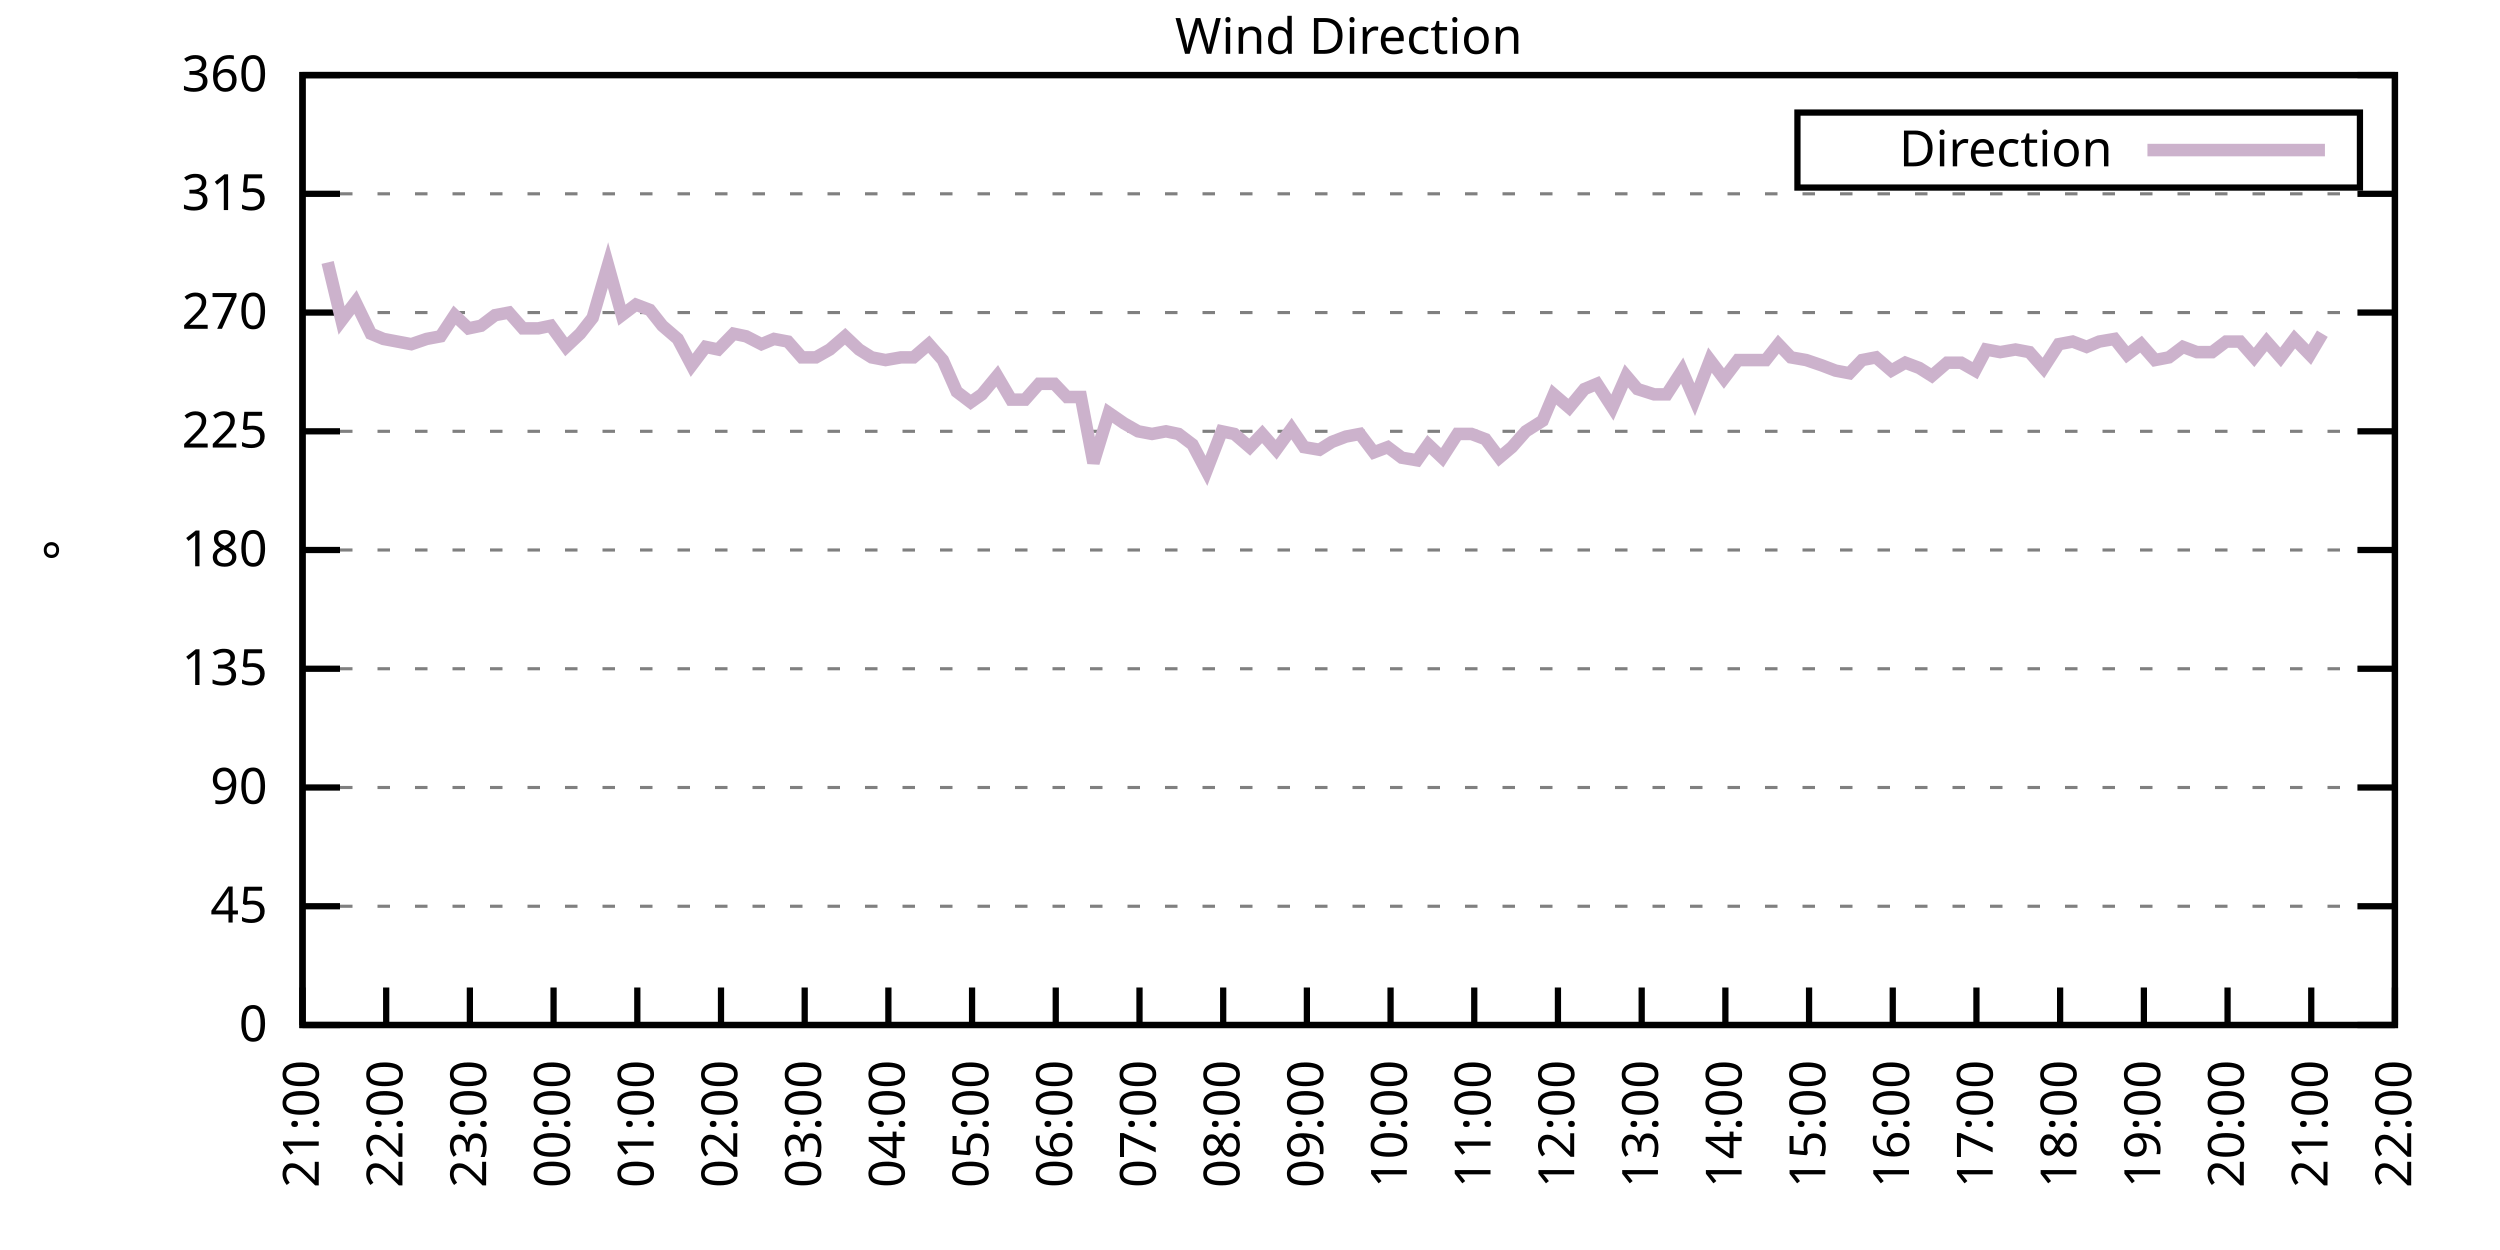
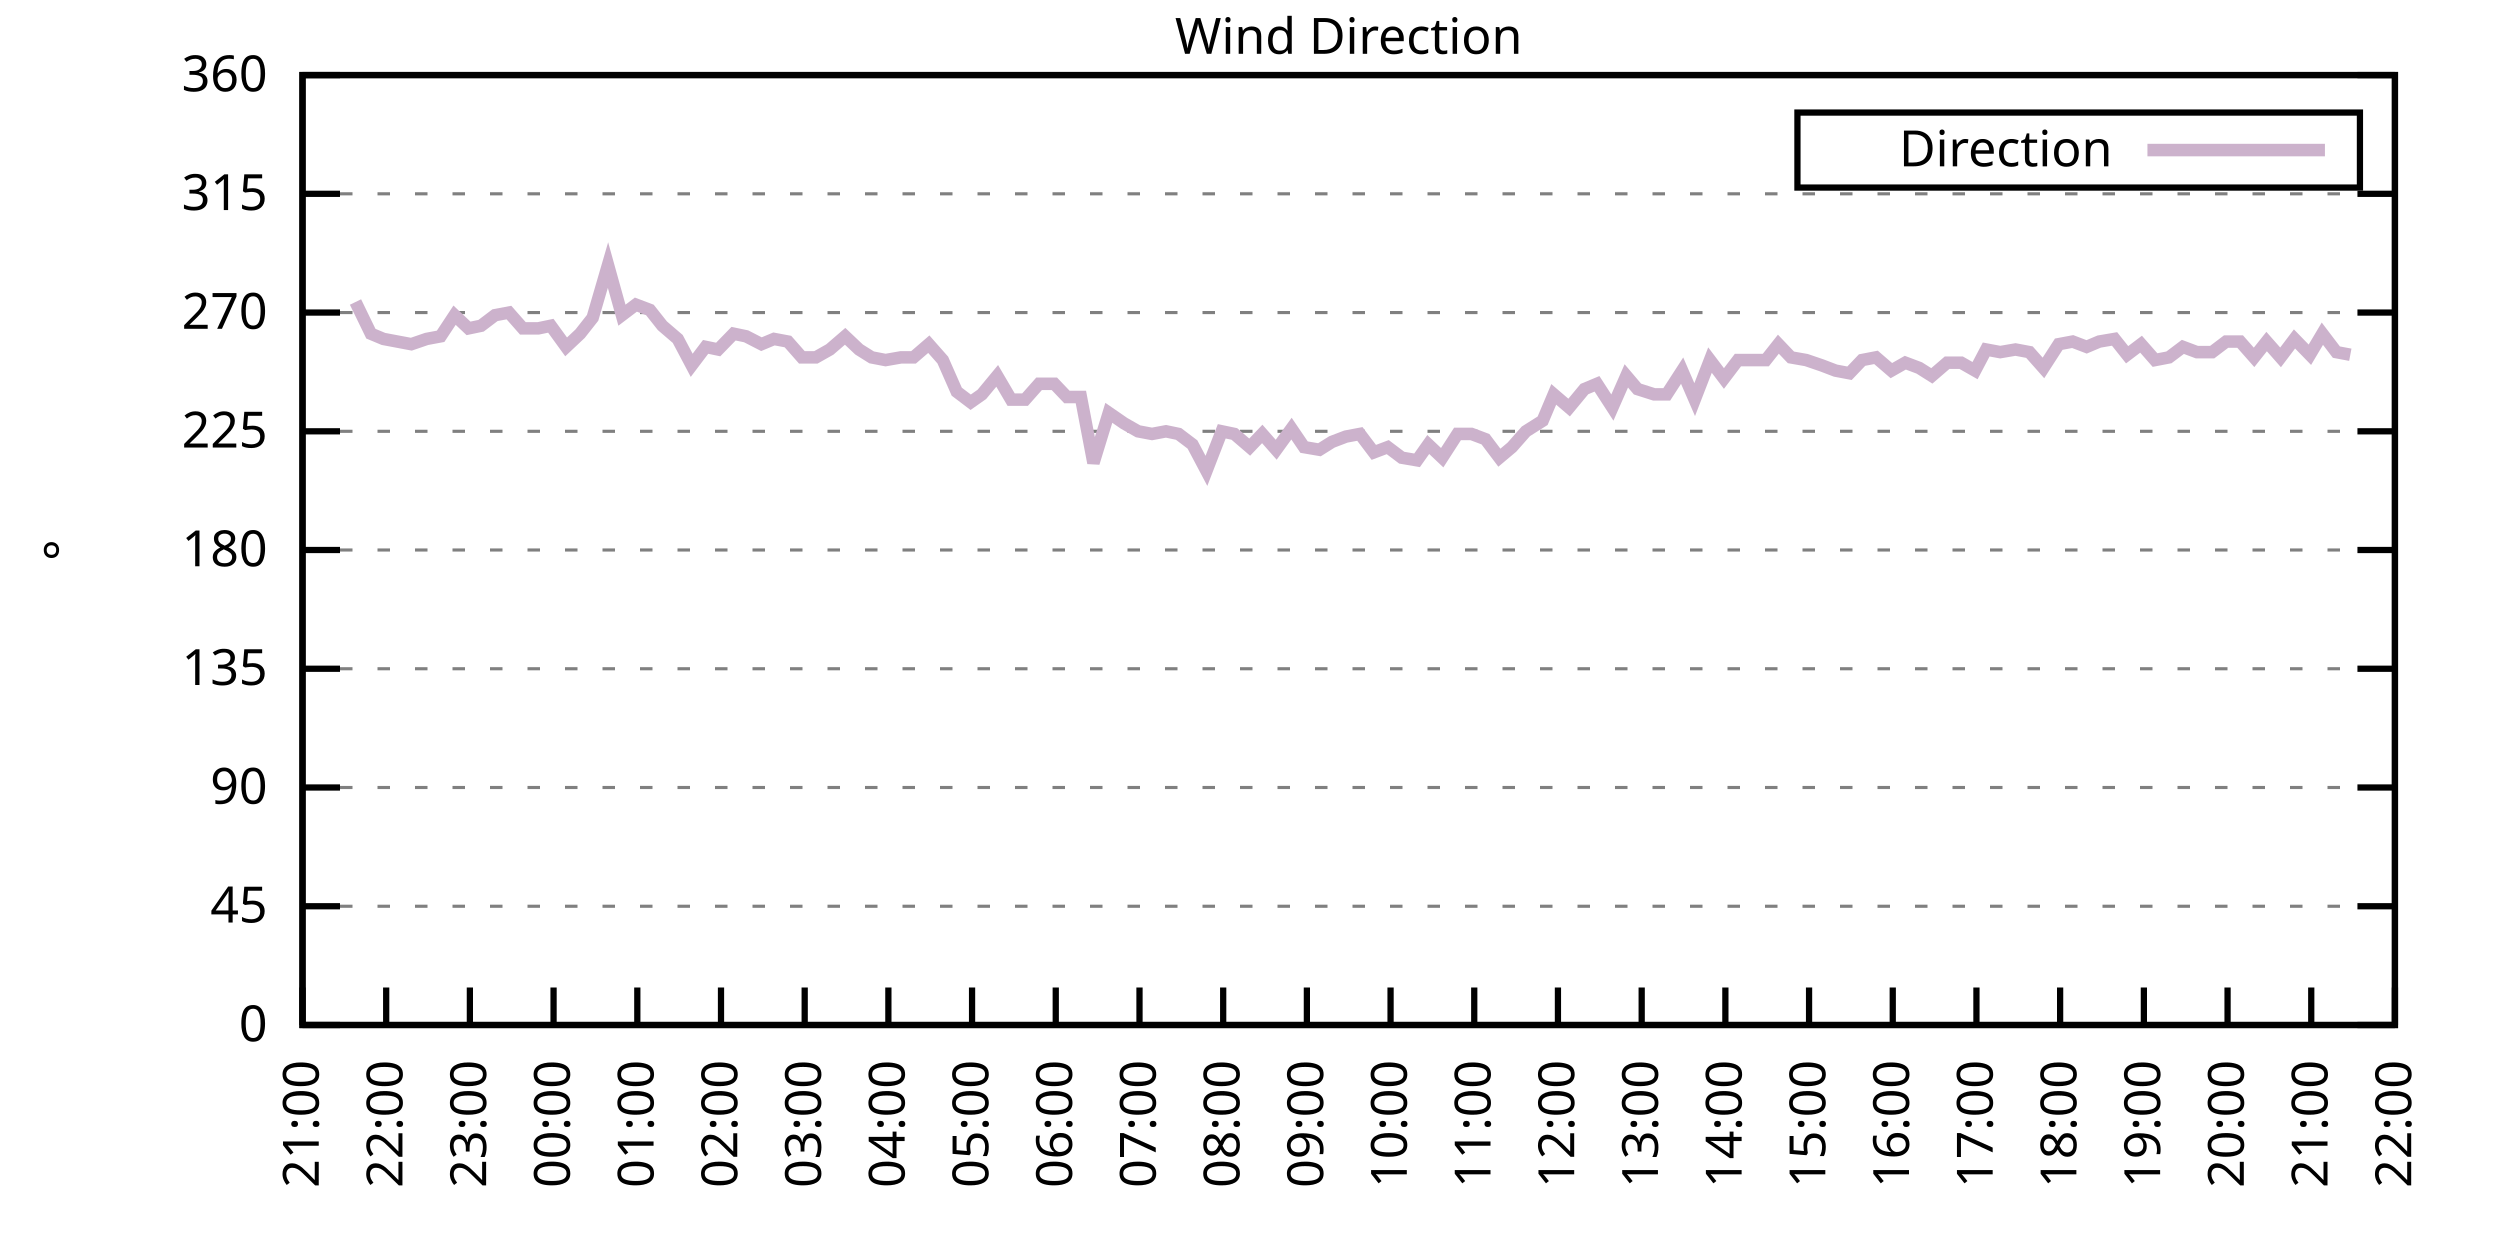
<svg xmlns="http://www.w3.org/2000/svg" xmlns:xlink="http://www.w3.org/1999/xlink" width="400" height="200" viewBox="0 0 400 200">
  <g id="gnuplot_canvas">
    <rect x="0" y="0" width="400" height="200" fill="none" />
    <defs>
      <circle id="gpDot" r="0.5" stroke-width="0.5" stroke="currentColor" />
      <path id="gpPt0" stroke-width="0.333" stroke="currentColor" d="M-1,0 h2 M0,-1 v2" />
      <path id="gpPt1" stroke-width="0.333" stroke="currentColor" d="M-1,-1 L1,1 M1,-1 L-1,1" />
      <path id="gpPt2" stroke-width="0.333" stroke="currentColor" d="M-1,0 L1,0 M0,-1 L0,1 M-1,-1 L1,1 M-1,1 L1,-1" />
      <rect id="gpPt3" stroke-width="0.333" stroke="currentColor" x="-1" y="-1" width="2" height="2" />
      <rect id="gpPt4" stroke-width="0.333" stroke="currentColor" fill="currentColor" x="-1" y="-1" width="2" height="2" />
      <circle id="gpPt5" stroke-width="0.333" stroke="currentColor" cx="0" cy="0" r="1" />
      <use xlink:href="#gpPt5" id="gpPt6" fill="currentColor" stroke="none" />
      <path id="gpPt7" stroke-width="0.333" stroke="currentColor" d="M0,-1.33 L-1.33,0.67 L1.33,0.67 z" />
      <use xlink:href="#gpPt7" id="gpPt8" fill="currentColor" stroke="none" />
      <use xlink:href="#gpPt7" id="gpPt9" stroke="currentColor" transform="rotate(180)" />
      <use xlink:href="#gpPt9" id="gpPt10" fill="currentColor" stroke="none" />
      <use xlink:href="#gpPt3" id="gpPt11" stroke="currentColor" transform="rotate(45)" />
      <use xlink:href="#gpPt11" id="gpPt12" fill="currentColor" stroke="none" />
      <path id="gpPt13" stroke-width="0.333" stroke="currentColor" d="M0,1.330 L1.265,0.411 L0.782,-1.067 L-0.782,-1.076 L-1.265,0.411 z" />
      <use xlink:href="#gpPt13" id="gpPt14" fill="currentColor" stroke="none" />
      <filter id="textbox" filterUnits="objectBoundingBox" x="0" y="0" height="1" width="1">
        <feFlood flood-color="white" flood-opacity="1" result="bgnd" />
        <feComposite in="SourceGraphic" in2="bgnd" operator="atop" />
      </filter>
      <filter id="greybox" filterUnits="objectBoundingBox" x="0" y="0" height="1" width="1">
        <feFlood flood-color="lightgrey" flood-opacity="1" result="grey" />
        <feComposite in="SourceGraphic" in2="grey" operator="atop" />
      </filter>
    </defs>
    <g fill="none" color="white" stroke="currentColor" stroke-width="1.00" stroke-linecap="butt" stroke-linejoin="miter">
</g>
    <g fill="none" color="black" stroke="currentColor" stroke-width="1.00" stroke-linecap="butt" stroke-linejoin="miter">
      <g stroke="none" shape-rendering="crispEdges">
        <polygon fill="rgb(255, 255, 255)" points="48.40,164.00 383.18,164.00 383.18,12.02 48.40,12.02 " />
      </g>
    </g>
    <g fill="none" color="black" stroke="currentColor" stroke-width="1.00" stroke-linecap="butt" stroke-linejoin="miter">
</g>
    <g fill="none" color="black" stroke="black" stroke-width="0.50" stroke-linecap="butt" stroke-linejoin="miter">
</g>
    <g fill="none" color="gray" stroke="currentColor" stroke-width="0.50" stroke-linecap="butt" stroke-linejoin="miter">
      <path stroke="gray" stroke-dasharray="2,4" class="gridline" d="M48.40,164.00 L383.19,164.00  " />
    </g>
    <g fill="none" color="gray" stroke="gray" stroke-width="1.00" stroke-linecap="butt" stroke-linejoin="miter">
</g>
    <g fill="none" color="black" stroke="currentColor" stroke-width="1.00" stroke-linecap="butt" stroke-linejoin="miter">
      <path stroke="black" d="M48.40,164.00 L54.40,164.00 M383.19,164.00 L377.19,164.00  " />
      <g transform="translate(42.80,166.60)" stroke="none" fill="black" font-family="Sans" font-size="8.00" text-anchor="end">
        <text>
          <tspan font-family="Sans"> 0</tspan>
        </text>
      </g>
    </g>
    <g fill="none" color="black" stroke="currentColor" stroke-width="1.00" stroke-linecap="butt" stroke-linejoin="miter">
</g>
    <g fill="none" color="black" stroke="black" stroke-width="0.50" stroke-linecap="butt" stroke-linejoin="miter">
</g>
    <g fill="none" color="gray" stroke="currentColor" stroke-width="0.50" stroke-linecap="butt" stroke-linejoin="miter">
      <path stroke="gray" stroke-dasharray="2,4" class="gridline" d="M48.40,145.00 L383.19,145.00  " />
    </g>
    <g fill="none" color="gray" stroke="gray" stroke-width="1.00" stroke-linecap="butt" stroke-linejoin="miter">
</g>
    <g fill="none" color="black" stroke="currentColor" stroke-width="1.00" stroke-linecap="butt" stroke-linejoin="miter">
      <path stroke="black" d="M48.40,145.00 L54.40,145.00 M383.19,145.00 L377.19,145.00  " />
      <g transform="translate(42.80,147.60)" stroke="none" fill="black" font-family="Sans" font-size="8.00" text-anchor="end">
        <text>
          <tspan font-family="Sans"> 45</tspan>
        </text>
      </g>
    </g>
    <g fill="none" color="black" stroke="currentColor" stroke-width="1.00" stroke-linecap="butt" stroke-linejoin="miter">
</g>
    <g fill="none" color="black" stroke="black" stroke-width="0.50" stroke-linecap="butt" stroke-linejoin="miter">
</g>
    <g fill="none" color="gray" stroke="currentColor" stroke-width="0.50" stroke-linecap="butt" stroke-linejoin="miter">
      <path stroke="gray" stroke-dasharray="2,4" class="gridline" d="M48.40,126.00 L383.19,126.00  " />
    </g>
    <g fill="none" color="gray" stroke="gray" stroke-width="1.00" stroke-linecap="butt" stroke-linejoin="miter">
</g>
    <g fill="none" color="black" stroke="currentColor" stroke-width="1.00" stroke-linecap="butt" stroke-linejoin="miter">
      <path stroke="black" d="M48.40,126.00 L54.40,126.00 M383.19,126.00 L377.19,126.00  " />
      <g transform="translate(42.80,128.60)" stroke="none" fill="black" font-family="Sans" font-size="8.00" text-anchor="end">
        <text>
          <tspan font-family="Sans"> 90</tspan>
        </text>
      </g>
    </g>
    <g fill="none" color="black" stroke="currentColor" stroke-width="1.00" stroke-linecap="butt" stroke-linejoin="miter">
</g>
    <g fill="none" color="black" stroke="black" stroke-width="0.50" stroke-linecap="butt" stroke-linejoin="miter">
</g>
    <g fill="none" color="gray" stroke="currentColor" stroke-width="0.50" stroke-linecap="butt" stroke-linejoin="miter">
      <path stroke="gray" stroke-dasharray="2,4" class="gridline" d="M48.40,107.00 L383.19,107.00  " />
    </g>
    <g fill="none" color="gray" stroke="gray" stroke-width="1.00" stroke-linecap="butt" stroke-linejoin="miter">
</g>
    <g fill="none" color="black" stroke="currentColor" stroke-width="1.00" stroke-linecap="butt" stroke-linejoin="miter">
      <path stroke="black" d="M48.40,107.00 L54.40,107.00 M383.19,107.00 L377.19,107.00  " />
      <g transform="translate(42.80,109.60)" stroke="none" fill="black" font-family="Sans" font-size="8.00" text-anchor="end">
        <text>
          <tspan font-family="Sans"> 135</tspan>
        </text>
      </g>
    </g>
    <g fill="none" color="black" stroke="currentColor" stroke-width="1.00" stroke-linecap="butt" stroke-linejoin="miter">
</g>
    <g fill="none" color="black" stroke="black" stroke-width="0.50" stroke-linecap="butt" stroke-linejoin="miter">
</g>
    <g fill="none" color="gray" stroke="currentColor" stroke-width="0.50" stroke-linecap="butt" stroke-linejoin="miter">
      <path stroke="gray" stroke-dasharray="2,4" class="gridline" d="M48.40,88.00 L383.19,88.00  " />
    </g>
    <g fill="none" color="gray" stroke="gray" stroke-width="1.00" stroke-linecap="butt" stroke-linejoin="miter">
</g>
    <g fill="none" color="black" stroke="currentColor" stroke-width="1.00" stroke-linecap="butt" stroke-linejoin="miter">
      <path stroke="black" d="M48.40,88.00 L54.40,88.00 M383.19,88.00 L377.19,88.00  " />
      <g transform="translate(42.80,90.60)" stroke="none" fill="black" font-family="Sans" font-size="8.00" text-anchor="end">
        <text>
          <tspan font-family="Sans"> 180</tspan>
        </text>
      </g>
    </g>
    <g fill="none" color="black" stroke="currentColor" stroke-width="1.00" stroke-linecap="butt" stroke-linejoin="miter">
</g>
    <g fill="none" color="black" stroke="black" stroke-width="0.50" stroke-linecap="butt" stroke-linejoin="miter">
</g>
    <g fill="none" color="gray" stroke="currentColor" stroke-width="0.50" stroke-linecap="butt" stroke-linejoin="miter">
      <path stroke="gray" stroke-dasharray="2,4" class="gridline" d="M48.40,69.01 L383.19,69.01  " />
    </g>
    <g fill="none" color="gray" stroke="gray" stroke-width="1.00" stroke-linecap="butt" stroke-linejoin="miter">
</g>
    <g fill="none" color="black" stroke="currentColor" stroke-width="1.00" stroke-linecap="butt" stroke-linejoin="miter">
      <path stroke="black" d="M48.40,69.01 L54.40,69.01 M383.19,69.01 L377.19,69.01  " />
      <g transform="translate(42.80,71.61)" stroke="none" fill="black" font-family="Sans" font-size="8.00" text-anchor="end">
        <text>
          <tspan font-family="Sans"> 225</tspan>
        </text>
      </g>
    </g>
    <g fill="none" color="black" stroke="currentColor" stroke-width="1.00" stroke-linecap="butt" stroke-linejoin="miter">
</g>
    <g fill="none" color="black" stroke="black" stroke-width="0.50" stroke-linecap="butt" stroke-linejoin="miter">
</g>
    <g fill="none" color="gray" stroke="currentColor" stroke-width="0.50" stroke-linecap="butt" stroke-linejoin="miter">
      <path stroke="gray" stroke-dasharray="2,4" class="gridline" d="M48.40,50.01 L383.19,50.01  " />
    </g>
    <g fill="none" color="gray" stroke="gray" stroke-width="1.00" stroke-linecap="butt" stroke-linejoin="miter">
</g>
    <g fill="none" color="black" stroke="currentColor" stroke-width="1.00" stroke-linecap="butt" stroke-linejoin="miter">
      <path stroke="black" d="M48.40,50.01 L54.40,50.01 M383.19,50.01 L377.19,50.01  " />
      <g transform="translate(42.80,52.61)" stroke="none" fill="black" font-family="Sans" font-size="8.00" text-anchor="end">
        <text>
          <tspan font-family="Sans"> 270</tspan>
        </text>
      </g>
    </g>
    <g fill="none" color="black" stroke="currentColor" stroke-width="1.00" stroke-linecap="butt" stroke-linejoin="miter">
</g>
    <g fill="none" color="black" stroke="black" stroke-width="0.50" stroke-linecap="butt" stroke-linejoin="miter">
</g>
    <g fill="none" color="gray" stroke="currentColor" stroke-width="0.50" stroke-linecap="butt" stroke-linejoin="miter">
      <path stroke="gray" stroke-dasharray="2,4" class="gridline" d="M48.40,31.01 L383.19,31.01  " />
    </g>
    <g fill="none" color="gray" stroke="gray" stroke-width="1.00" stroke-linecap="butt" stroke-linejoin="miter">
</g>
    <g fill="none" color="black" stroke="currentColor" stroke-width="1.00" stroke-linecap="butt" stroke-linejoin="miter">
      <path stroke="black" d="M48.40,31.01 L54.40,31.01 M383.19,31.01 L377.19,31.01  " />
      <g transform="translate(42.80,33.61)" stroke="none" fill="black" font-family="Sans" font-size="8.00" text-anchor="end">
        <text>
          <tspan font-family="Sans"> 315</tspan>
        </text>
      </g>
    </g>
    <g fill="none" color="black" stroke="currentColor" stroke-width="1.00" stroke-linecap="butt" stroke-linejoin="miter">
</g>
    <g fill="none" color="black" stroke="black" stroke-width="0.50" stroke-linecap="butt" stroke-linejoin="miter">
</g>
    <g fill="none" color="gray" stroke="currentColor" stroke-width="0.50" stroke-linecap="butt" stroke-linejoin="miter">
      <path stroke="gray" stroke-dasharray="2,4" class="gridline" d="M48.40,12.01 L383.19,12.01  " />
    </g>
    <g fill="none" color="gray" stroke="gray" stroke-width="1.00" stroke-linecap="butt" stroke-linejoin="miter">
</g>
    <g fill="none" color="black" stroke="currentColor" stroke-width="1.00" stroke-linecap="butt" stroke-linejoin="miter">
      <path stroke="black" d="M48.40,12.01 L54.40,12.01 M383.19,12.01 L377.19,12.01  " />
      <g transform="translate(42.80,14.61)" stroke="none" fill="black" font-family="Sans" font-size="8.00" text-anchor="end">
        <text>
          <tspan font-family="Sans"> 360</tspan>
        </text>
      </g>
    </g>
    <g fill="none" color="black" stroke="currentColor" stroke-width="1.00" stroke-linecap="butt" stroke-linejoin="miter">
      <path stroke="black" d="M48.40,164.00 L48.40,158.00  " />
      <g transform="translate(51.00,169.60) rotate(270.00)" stroke="none" fill="black" font-family="Sans" font-size="8.00" text-anchor="end">
        <text>
          <tspan font-family="Sans">21:00</tspan>
        </text>
      </g>
    </g>
    <g fill="none" color="black" stroke="currentColor" stroke-width="1.00" stroke-linecap="butt" stroke-linejoin="miter">
      <path stroke="black" d="M61.79,164.00 L61.79,158.00  " />
      <g transform="translate(64.39,169.60) rotate(270.00)" stroke="none" fill="black" font-family="Sans" font-size="8.00" text-anchor="end">
        <text>
          <tspan font-family="Sans">22:00</tspan>
        </text>
      </g>
    </g>
    <g fill="none" color="black" stroke="currentColor" stroke-width="1.00" stroke-linecap="butt" stroke-linejoin="miter">
      <path stroke="black" d="M75.18,164.00 L75.18,158.00  " />
      <g transform="translate(77.78,169.60) rotate(270.00)" stroke="none" fill="black" font-family="Sans" font-size="8.00" text-anchor="end">
        <text>
          <tspan font-family="Sans">23:00</tspan>
        </text>
      </g>
    </g>
    <g fill="none" color="black" stroke="currentColor" stroke-width="1.00" stroke-linecap="butt" stroke-linejoin="miter">
      <path stroke="black" d="M88.57,164.00 L88.57,158.00  " />
      <g transform="translate(91.17,169.60) rotate(270.00)" stroke="none" fill="black" font-family="Sans" font-size="8.00" text-anchor="end">
        <text>
          <tspan font-family="Sans">00:00</tspan>
        </text>
      </g>
    </g>
    <g fill="none" color="black" stroke="currentColor" stroke-width="1.00" stroke-linecap="butt" stroke-linejoin="miter">
      <path stroke="black" d="M101.97,164.00 L101.97,158.00  " />
      <g transform="translate(104.57,169.60) rotate(270.00)" stroke="none" fill="black" font-family="Sans" font-size="8.00" text-anchor="end">
        <text>
          <tspan font-family="Sans">01:00</tspan>
        </text>
      </g>
    </g>
    <g fill="none" color="black" stroke="currentColor" stroke-width="1.00" stroke-linecap="butt" stroke-linejoin="miter">
      <path stroke="black" d="M115.36,164.00 L115.36,158.00  " />
      <g transform="translate(117.96,169.60) rotate(270.00)" stroke="none" fill="black" font-family="Sans" font-size="8.00" text-anchor="end">
        <text>
          <tspan font-family="Sans">02:00</tspan>
        </text>
      </g>
    </g>
    <g fill="none" color="black" stroke="currentColor" stroke-width="1.00" stroke-linecap="butt" stroke-linejoin="miter">
      <path stroke="black" d="M128.75,164.00 L128.75,158.00  " />
      <g transform="translate(131.35,169.60) rotate(270.00)" stroke="none" fill="black" font-family="Sans" font-size="8.00" text-anchor="end">
        <text>
          <tspan font-family="Sans">03:00</tspan>
        </text>
      </g>
    </g>
    <g fill="none" color="black" stroke="currentColor" stroke-width="1.00" stroke-linecap="butt" stroke-linejoin="miter">
      <path stroke="black" d="M142.14,164.00 L142.14,158.00  " />
      <g transform="translate(144.74,169.60) rotate(270.00)" stroke="none" fill="black" font-family="Sans" font-size="8.00" text-anchor="end">
        <text>
          <tspan font-family="Sans">04:00</tspan>
        </text>
      </g>
    </g>
    <g fill="none" color="black" stroke="currentColor" stroke-width="1.00" stroke-linecap="butt" stroke-linejoin="miter">
      <path stroke="black" d="M155.53,164.00 L155.53,158.00  " />
      <g transform="translate(158.13,169.60) rotate(270.00)" stroke="none" fill="black" font-family="Sans" font-size="8.00" text-anchor="end">
        <text>
          <tspan font-family="Sans">05:00</tspan>
        </text>
      </g>
    </g>
    <g fill="none" color="black" stroke="currentColor" stroke-width="1.00" stroke-linecap="butt" stroke-linejoin="miter">
      <path stroke="black" d="M168.92,164.00 L168.92,158.00  " />
      <g transform="translate(171.52,169.60) rotate(270.00)" stroke="none" fill="black" font-family="Sans" font-size="8.00" text-anchor="end">
        <text>
          <tspan font-family="Sans">06:00</tspan>
        </text>
      </g>
    </g>
    <g fill="none" color="black" stroke="currentColor" stroke-width="1.00" stroke-linecap="butt" stroke-linejoin="miter">
      <path stroke="black" d="M182.32,164.00 L182.32,158.00  " />
      <g transform="translate(184.92,169.60) rotate(270.00)" stroke="none" fill="black" font-family="Sans" font-size="8.00" text-anchor="end">
        <text>
          <tspan font-family="Sans">07:00</tspan>
        </text>
      </g>
    </g>
    <g fill="none" color="black" stroke="currentColor" stroke-width="1.00" stroke-linecap="butt" stroke-linejoin="miter">
      <path stroke="black" d="M195.71,164.00 L195.71,158.00  " />
      <g transform="translate(198.31,169.60) rotate(270.00)" stroke="none" fill="black" font-family="Sans" font-size="8.00" text-anchor="end">
        <text>
          <tspan font-family="Sans">08:00</tspan>
        </text>
      </g>
    </g>
    <g fill="none" color="black" stroke="currentColor" stroke-width="1.00" stroke-linecap="butt" stroke-linejoin="miter">
      <path stroke="black" d="M209.10,164.00 L209.10,158.00  " />
      <g transform="translate(211.70,169.60) rotate(270.00)" stroke="none" fill="black" font-family="Sans" font-size="8.00" text-anchor="end">
        <text>
          <tspan font-family="Sans">09:00</tspan>
        </text>
      </g>
    </g>
    <g fill="none" color="black" stroke="currentColor" stroke-width="1.00" stroke-linecap="butt" stroke-linejoin="miter">
      <path stroke="black" d="M222.49,164.00 L222.49,158.00  " />
      <g transform="translate(225.09,169.60) rotate(270.00)" stroke="none" fill="black" font-family="Sans" font-size="8.00" text-anchor="end">
        <text>
          <tspan font-family="Sans">10:00</tspan>
        </text>
      </g>
    </g>
    <g fill="none" color="black" stroke="currentColor" stroke-width="1.00" stroke-linecap="butt" stroke-linejoin="miter">
      <path stroke="black" d="M235.88,164.00 L235.88,158.00  " />
      <g transform="translate(238.48,169.60) rotate(270.00)" stroke="none" fill="black" font-family="Sans" font-size="8.00" text-anchor="end">
        <text>
          <tspan font-family="Sans">11:00</tspan>
        </text>
      </g>
    </g>
    <g fill="none" color="black" stroke="currentColor" stroke-width="1.00" stroke-linecap="butt" stroke-linejoin="miter">
      <path stroke="black" d="M249.27,164.00 L249.27,158.00  " />
      <g transform="translate(251.87,169.60) rotate(270.00)" stroke="none" fill="black" font-family="Sans" font-size="8.00" text-anchor="end">
        <text>
          <tspan font-family="Sans">12:00</tspan>
        </text>
      </g>
    </g>
    <g fill="none" color="black" stroke="currentColor" stroke-width="1.00" stroke-linecap="butt" stroke-linejoin="miter">
      <path stroke="black" d="M262.67,164.00 L262.67,158.00  " />
      <g transform="translate(265.27,169.60) rotate(270.00)" stroke="none" fill="black" font-family="Sans" font-size="8.00" text-anchor="end">
        <text>
          <tspan font-family="Sans">13:00</tspan>
        </text>
      </g>
    </g>
    <g fill="none" color="black" stroke="currentColor" stroke-width="1.00" stroke-linecap="butt" stroke-linejoin="miter">
      <path stroke="black" d="M276.06,164.00 L276.06,158.00  " />
      <g transform="translate(278.66,169.60) rotate(270.00)" stroke="none" fill="black" font-family="Sans" font-size="8.00" text-anchor="end">
        <text>
          <tspan font-family="Sans">14:00</tspan>
        </text>
      </g>
    </g>
    <g fill="none" color="black" stroke="currentColor" stroke-width="1.00" stroke-linecap="butt" stroke-linejoin="miter">
      <path stroke="black" d="M289.45,164.00 L289.45,158.00  " />
      <g transform="translate(292.05,169.60) rotate(270.00)" stroke="none" fill="black" font-family="Sans" font-size="8.00" text-anchor="end">
        <text>
          <tspan font-family="Sans">15:00</tspan>
        </text>
      </g>
    </g>
    <g fill="none" color="black" stroke="currentColor" stroke-width="1.00" stroke-linecap="butt" stroke-linejoin="miter">
      <path stroke="black" d="M302.84,164.00 L302.84,158.00  " />
      <g transform="translate(305.44,169.60) rotate(270.00)" stroke="none" fill="black" font-family="Sans" font-size="8.00" text-anchor="end">
        <text>
          <tspan font-family="Sans">16:00</tspan>
        </text>
      </g>
    </g>
    <g fill="none" color="black" stroke="currentColor" stroke-width="1.00" stroke-linecap="butt" stroke-linejoin="miter">
      <path stroke="black" d="M316.23,164.00 L316.23,158.00  " />
      <g transform="translate(318.83,169.60) rotate(270.00)" stroke="none" fill="black" font-family="Sans" font-size="8.00" text-anchor="end">
        <text>
          <tspan font-family="Sans">17:00</tspan>
        </text>
      </g>
    </g>
    <g fill="none" color="black" stroke="currentColor" stroke-width="1.00" stroke-linecap="butt" stroke-linejoin="miter">
      <path stroke="black" d="M329.62,164.00 L329.62,158.00  " />
      <g transform="translate(332.22,169.60) rotate(270.00)" stroke="none" fill="black" font-family="Sans" font-size="8.00" text-anchor="end">
        <text>
          <tspan font-family="Sans">18:00</tspan>
        </text>
      </g>
    </g>
    <g fill="none" color="black" stroke="currentColor" stroke-width="1.00" stroke-linecap="butt" stroke-linejoin="miter">
      <path stroke="black" d="M343.02,164.00 L343.02,158.00  " />
      <g transform="translate(345.62,169.60) rotate(270.00)" stroke="none" fill="black" font-family="Sans" font-size="8.00" text-anchor="end">
        <text>
          <tspan font-family="Sans">19:00</tspan>
        </text>
      </g>
    </g>
    <g fill="none" color="black" stroke="currentColor" stroke-width="1.00" stroke-linecap="butt" stroke-linejoin="miter">
      <path stroke="black" d="M356.41,164.00 L356.41,158.00  " />
      <g transform="translate(359.01,169.60) rotate(270.00)" stroke="none" fill="black" font-family="Sans" font-size="8.00" text-anchor="end">
        <text>
          <tspan font-family="Sans">20:00</tspan>
        </text>
      </g>
    </g>
    <g fill="none" color="black" stroke="currentColor" stroke-width="1.00" stroke-linecap="butt" stroke-linejoin="miter">
      <path stroke="black" d="M369.80,164.00 L369.80,158.00  " />
      <g transform="translate(372.40,169.60) rotate(270.00)" stroke="none" fill="black" font-family="Sans" font-size="8.00" text-anchor="end">
        <text>
          <tspan font-family="Sans">21:00</tspan>
        </text>
      </g>
    </g>
    <g fill="none" color="black" stroke="currentColor" stroke-width="1.00" stroke-linecap="butt" stroke-linejoin="miter">
      <path stroke="black" d="M383.19,164.00 L383.19,158.00  " />
      <g transform="translate(385.79,169.60) rotate(270.00)" stroke="none" fill="black" font-family="Sans" font-size="8.00" text-anchor="end">
        <text>
          <tspan font-family="Sans">22:00</tspan>
        </text>
      </g>
    </g>
    <g fill="none" color="black" stroke="currentColor" stroke-width="1.00" stroke-linecap="butt" stroke-linejoin="miter">
</g>
    <g fill="none" color="black" stroke="currentColor" stroke-width="1.00" stroke-linecap="butt" stroke-linejoin="miter">
      <path stroke="black" d="M48.40,12.01 L48.40,164.00 L383.19,164.00 L383.19,12.01 L48.40,12.01 Z  " />
    </g>
    <g fill="none" color="black" stroke="currentColor" stroke-width="1.00" stroke-linecap="butt" stroke-linejoin="miter">
</g>
    <g fill="none" color="black" stroke="currentColor" stroke-width="1.00" stroke-linecap="butt" stroke-linejoin="miter">
      <path stroke="black" d="M287.59,30.01 L287.59,18.01 L377.59,18.01 L377.59,30.01 L287.59,30.01 Z  " />
    </g>
    <g id="Wind_direction_plot_1">
      <g fill="none" color="white" stroke="black" stroke-width="2.00" stroke-linecap="butt" stroke-linejoin="miter">
</g>
      <g fill="none" color="black" stroke="currentColor" stroke-width="2.00" stroke-linecap="butt" stroke-linejoin="miter">
        <g transform="translate(337.99,26.61)" stroke="none" fill="black" font-family="Sans" font-size="8.00" text-anchor="end">
          <text>
            <tspan font-family="Sans">Direction</tspan>
          </text>
        </g>
      </g>
      <g fill="none" color="black" stroke="currentColor" stroke-width="2.00" stroke-linecap="butt" stroke-linejoin="miter">
-         <path stroke="rgb(204, 178, 204)" d="M343.59,24.01 L371.99,24.01 M52.42,41.99 L54.65,51.27 L56.88,48.32 L59.34,53.39 L61.35,54.23 L63.58,54.65   L65.81,55.07 L68.26,54.23 L70.50,53.81 L72.73,50.43 L74.96,52.54 L76.97,52.12 L79.20,50.43 L81.43,50.01   L83.66,52.54 L86.12,52.54 L88.13,52.12 L90.58,55.50 L92.82,53.39 L94.82,50.85 L97.28,42.41 L99.51,50.43   L101.74,48.74 L103.98,49.59 L105.98,52.12 L108.44,54.23 L110.67,58.45 L112.90,55.50 L114.91,55.92 L117.37,53.39   L119.38,53.81 L121.83,55.07 L123.84,54.23 L126.07,54.65 L128.30,57.18 L130.54,57.18 L132.77,55.92 L135.22,53.81   L137.45,55.92 L139.46,57.18 L141.69,57.61 L144.15,57.18 L146.16,57.18 L148.61,55.07 L150.85,57.61 L153.08,62.67   L155.31,64.36 L157.10,63.10 L159.55,60.14 L161.78,63.94 L164.01,63.94 L166.25,61.41 L168.70,61.41 L170.71,63.52   L172.94,63.52 L174.95,74.07 L177.41,66.05 L179.86,67.74 L182.09,69.01 L184.32,69.43 L186.56,69.01 L188.57,69.43   L190.80,71.12 L193.03,75.34 L195.48,69.01 L197.49,69.43 L199.95,71.54 L201.96,69.43 L204.19,71.96 L206.64,68.58   L208.65,71.54 L211.11,71.96 L213.12,70.70 L215.35,69.85 L217.58,69.43 L219.81,72.38 L222.04,71.54 L224.28,73.23   L226.73,73.65 L228.52,71.12 L230.75,73.23 L233.20,69.43 L235.44,69.43 L237.67,70.27 L239.90,73.23 L241.91,71.54   L244.14,69.01 L246.82,67.32 L248.60,63.10 L251.06,65.21 L253.51,62.25 L255.52,61.41 L257.98,65.21 L260.21,60.14   L262.00,62.25 L264.67,63.10 L266.68,63.10 L269.14,59.30 L271.15,63.94 L273.60,57.61 L275.83,60.56 L278.07,57.61   L280.30,57.61 L282.53,57.61 L284.54,55.07 L286.55,57.18 L289.00,57.61 L291.46,58.45 L293.69,59.30 L295.92,59.72   L297.93,57.61 L300.16,57.18 L302.62,59.30 L304.85,58.03 L307.08,58.87 L309.09,60.14 L311.54,58.03 L313.78,58.03   L316.01,59.30 L317.79,55.92 L320.03,56.34 L322.48,55.92 L324.71,56.34 L326.95,58.87 L329.40,55.07 L331.63,54.65   L333.86,55.50 L335.87,54.65 L338.33,54.23 L340.34,56.76 L342.57,55.07 L344.80,57.61 L347.03,57.18 L349.26,55.50   L351.50,56.34 L353.95,56.34 L356.18,54.65 L358.42,54.65 L360.65,57.18 L362.66,54.65 L364.89,57.18 L367.12,54.23   L369.58,56.76 L371.58,53.39  " />
+         <path stroke="rgb(204, 178, 204)" d="M343.59,24.01 L371.99,24.01 M56.88,48.32 L59.34,53.39 L61.35,54.23 L63.58,54.65 L65.81,55.07 L68.26,54.23   L70.50,53.81 L72.73,50.43 L74.96,52.54 L76.97,52.12 L79.20,50.43 L81.43,50.01 L83.66,52.54 L86.12,52.54   L88.13,52.12 L90.58,55.50 L92.82,53.39 L94.82,50.85 L97.28,42.41 L99.51,50.43 L101.74,48.74 L103.98,49.59   L105.98,52.12 L108.44,54.23 L110.67,58.45 L112.90,55.50 L114.91,55.92 L117.37,53.39 L119.38,53.81 L121.83,55.07   L123.84,54.23 L126.07,54.65 L128.30,57.18 L130.54,57.18 L132.77,55.92 L135.22,53.81 L137.45,55.92 L139.46,57.18   L141.69,57.61 L144.15,57.18 L146.16,57.18 L148.61,55.07 L150.85,57.61 L153.08,62.67 L155.31,64.36 L157.10,63.10   L159.55,60.14 L161.78,63.94 L164.01,63.94 L166.25,61.41 L168.70,61.41 L170.71,63.52 L172.94,63.52 L174.95,74.07   L177.41,66.05 L179.86,67.74 L182.09,69.01 L184.32,69.43 L186.56,69.01 L188.57,69.43 L190.80,71.12 L193.03,75.34   L195.48,69.01 L197.49,69.43 L199.95,71.54 L201.96,69.43 L204.19,71.96 L206.64,68.58 L208.65,71.54 L211.11,71.96   L213.12,70.70 L215.35,69.85 L217.58,69.43 L219.81,72.38 L222.04,71.54 L224.28,73.23 L226.73,73.65 L228.52,71.12   L230.75,73.23 L233.20,69.43 L235.44,69.43 L237.67,70.27 L239.90,73.23 L241.91,71.54 L244.14,69.01 L246.82,67.32   L248.60,63.10 L251.06,65.21 L253.51,62.25 L255.52,61.41 L257.98,65.21 L260.21,60.14 L262.00,62.25 L264.67,63.10   L266.68,63.10 L269.14,59.30 L271.15,63.94 L273.60,57.61 L275.83,60.56 L278.07,57.61 L280.30,57.61 L282.53,57.61   L284.54,55.07 L286.55,57.18 L289.00,57.61 L291.46,58.45 L293.69,59.30 L295.92,59.72 L297.93,57.61 L300.16,57.18   L302.62,59.30 L304.85,58.03 L307.08,58.87 L309.09,60.14 L311.54,58.03 L313.78,58.03 L316.01,59.30 L317.79,55.92   L320.03,56.34 L322.48,55.92 L324.71,56.34 L326.95,58.87 L329.40,55.07 L331.63,54.65 L333.86,55.50 L335.87,54.65   L338.33,54.23 L340.34,56.76 L342.57,55.07 L344.80,57.61 L347.03,57.18 L349.26,55.50 L351.50,56.34 L353.95,56.34   L356.18,54.65 L358.42,54.65 L360.65,57.18 L362.66,54.65 L364.89,57.18 L367.12,54.23 L369.58,56.76 L371.58,53.39   L373.82,56.34 L376.05,56.76  " />
      </g>
    </g>
    <g fill="none" color="black" stroke="currentColor" stroke-width="2.00" stroke-linecap="butt" stroke-linejoin="miter">
</g>
    <g fill="none" color="black" stroke="black" stroke-width="1.00" stroke-linecap="butt" stroke-linejoin="miter">
</g>
    <g fill="none" color="black" stroke="currentColor" stroke-width="1.00" stroke-linecap="butt" stroke-linejoin="miter">
      <path stroke="black" d="M48.40,12.01 L48.40,164.00 L383.19,164.00 L383.19,12.01 L48.40,12.01 Z  " />
      <g transform="translate(12.80,88.01) rotate(270.00)" stroke="none" fill="black" font-family="Sans" font-size="8.00" text-anchor="middle">
        <text>
          <tspan font-family="Sans">°</tspan>
        </text>
      </g>
    </g>
    <g fill="none" color="black" stroke="currentColor" stroke-width="1.00" stroke-linecap="butt" stroke-linejoin="miter">
</g>
    <g fill="none" color="black" stroke="currentColor" stroke-width="1.00" stroke-linecap="butt" stroke-linejoin="miter">
      <g transform="translate(215.79,8.61)" stroke="none" fill="black" font-family="Sans" font-size="8.00" text-anchor="middle">
        <text>
          <tspan font-family="Sans">Wind Direction</tspan>
        </text>
      </g>
    </g>
    <g fill="none" color="black" stroke="currentColor" stroke-width="1.00" stroke-linecap="butt" stroke-linejoin="miter">
</g>
  </g>
</svg>
